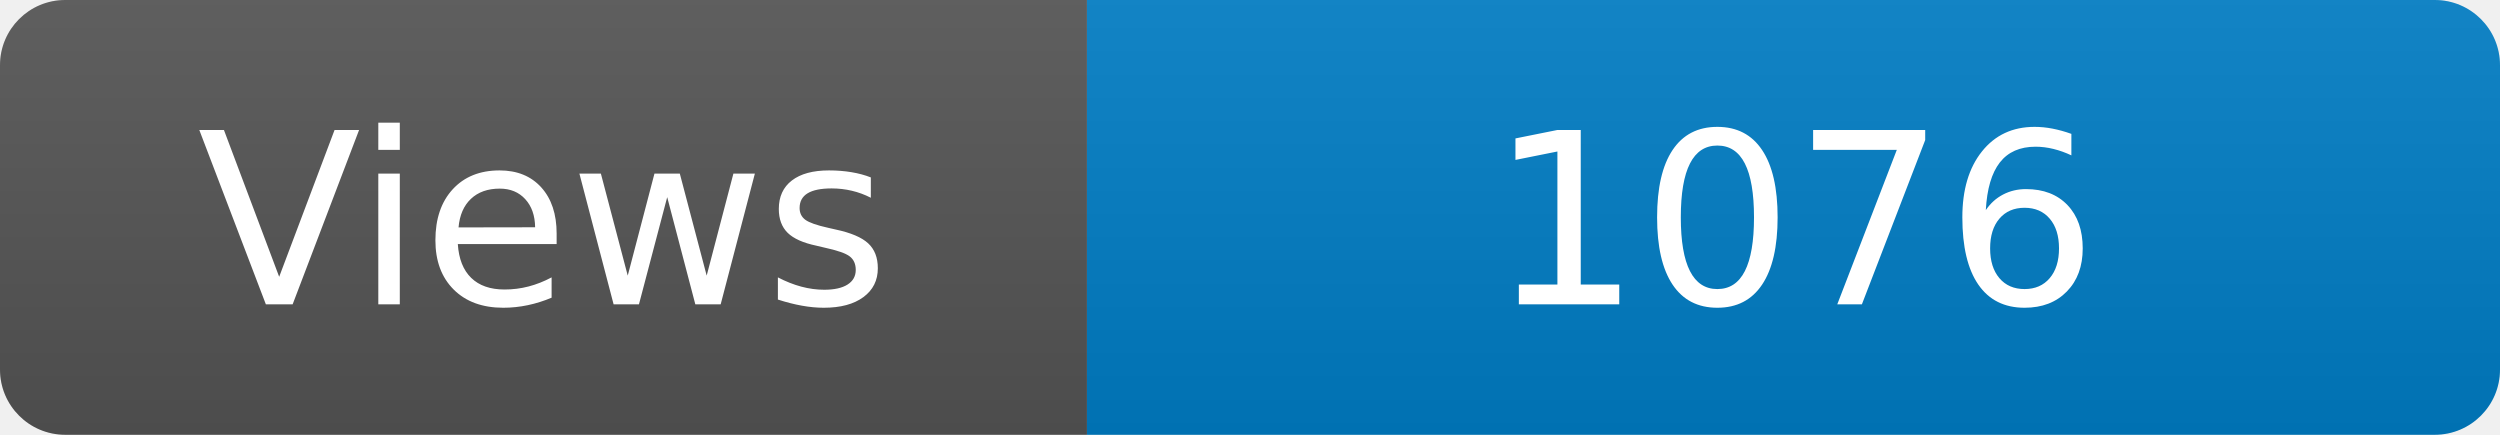
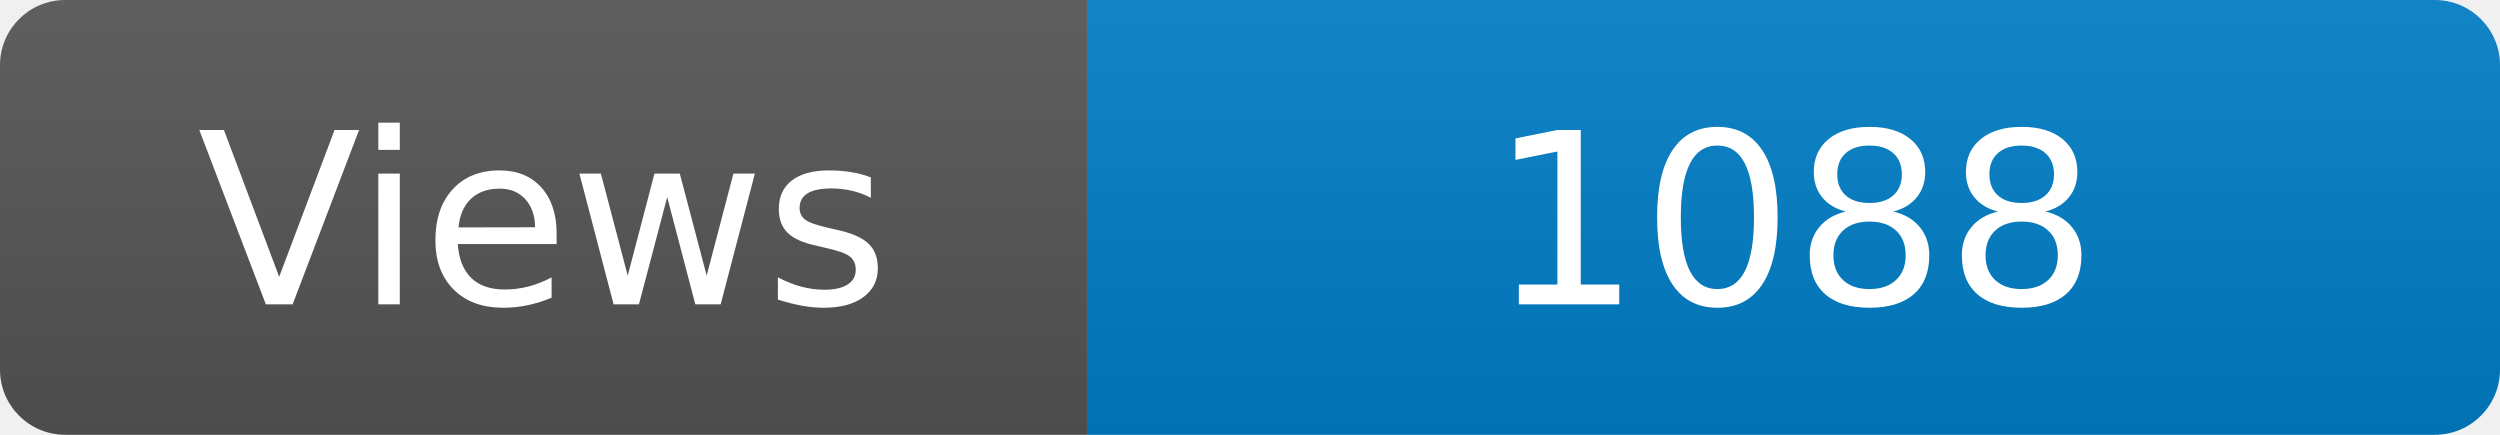
<svg xmlns="http://www.w3.org/2000/svg" width="115" height="20" role="img" aria-label="Maintained?: yes">
  <linearGradient id="s" x2="0" y2="100%">
    <stop offset="0" stop-color="#bbb" stop-opacity=".1" />
    <stop offset="1" stop-opacity=".1" />
  </linearGradient>
  <clipPath id="r">
    <rect width="115" height="20" rx="3" fill="#fff" />
  </clipPath>
  <g clip-path="url(#r)">
    <rect width="50" height="20" fill="#555" />
    <rect x="50" width="160" height="20" fill="#007ec6" />
    <rect width="115" height="20" fill="url(#s)" />
  </g>
  <g fill="#fff" text-anchor="middle" font-family="Verdana,Geneva,DejaVu Sans,sans-serif" font-size="110">
    <text x="250" y="140" transform="scale(.1)" fill="#fff">Views</text>
-     <text x="825" y="140" transform="scale(.1)" fill="#fff">1076</text>
+     <text x="825" y="140" transform="scale(.1)" fill="#fff">1088</text>
  </g>
</svg>
